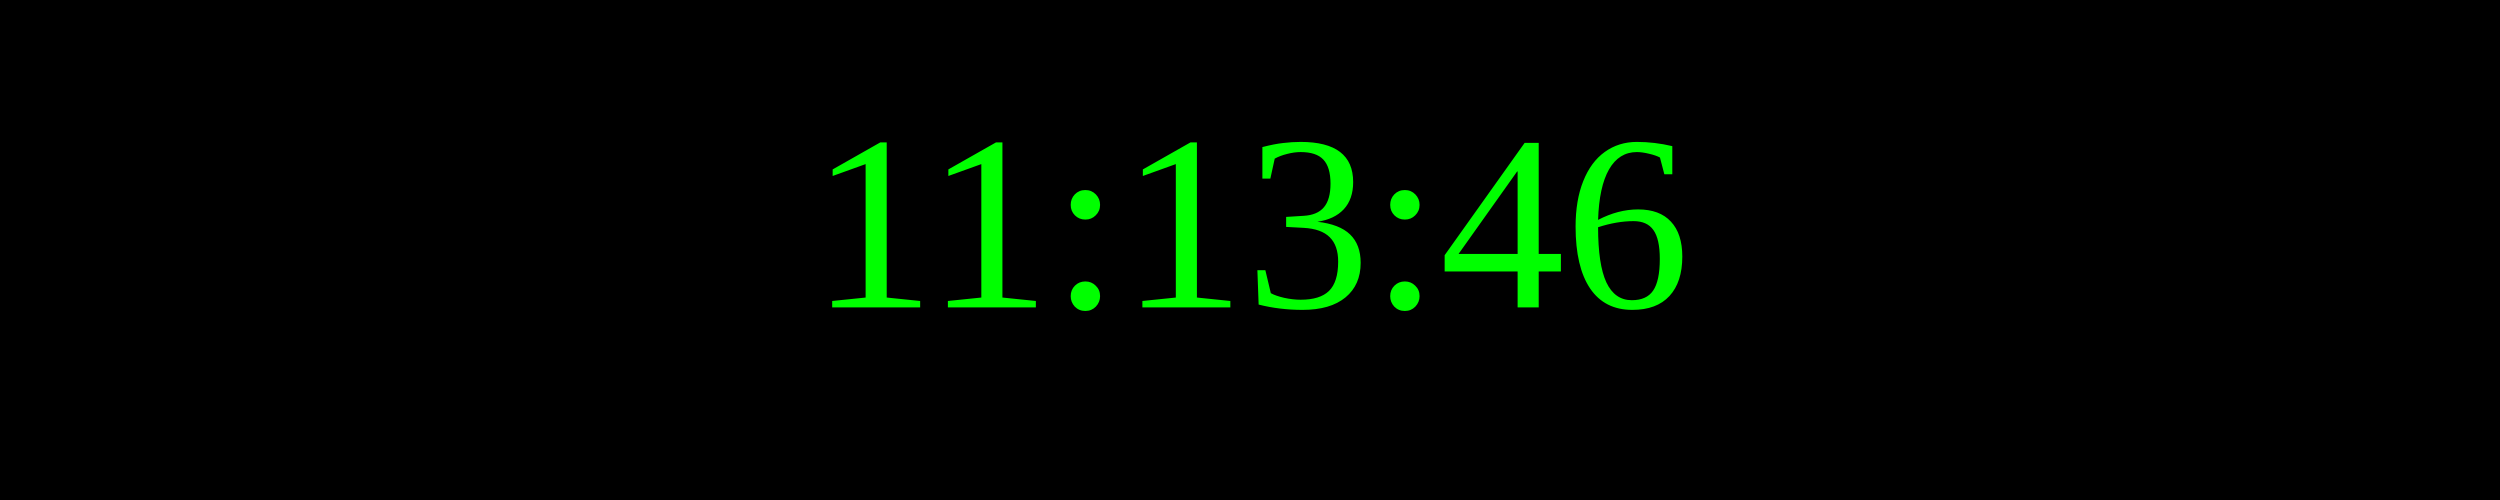
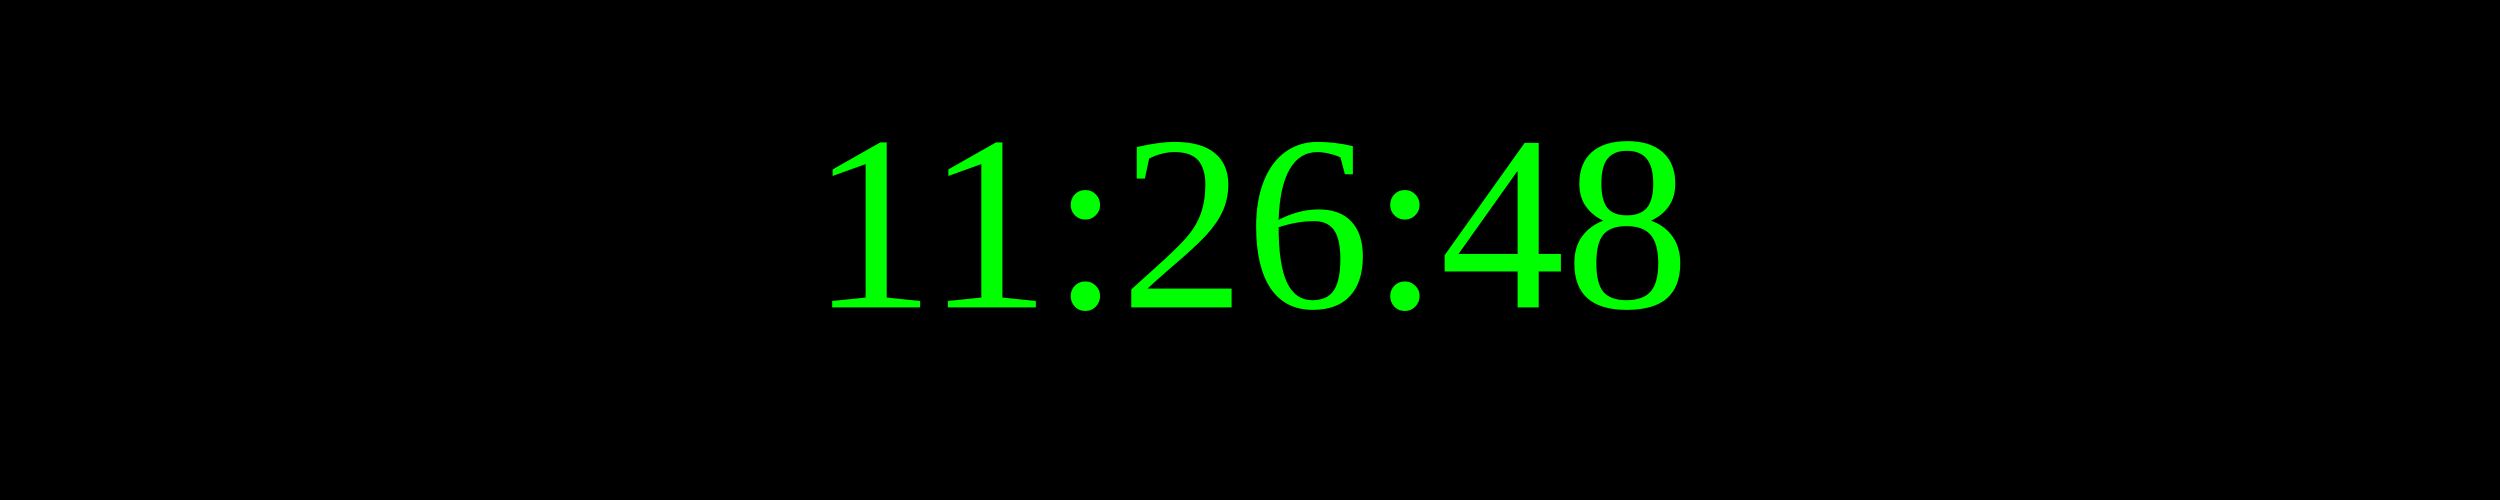
<svg xmlns="http://www.w3.org/2000/svg" width="250" height="50">
  <rect width="100%" height="100%" fill="black" />
  <text x="50%" y="50%" font-size="25" fill="lime" text-anchor="middle" dominant-baseline="middle">
- 11:13:46
+ 11:26:48
</text>
</svg>
